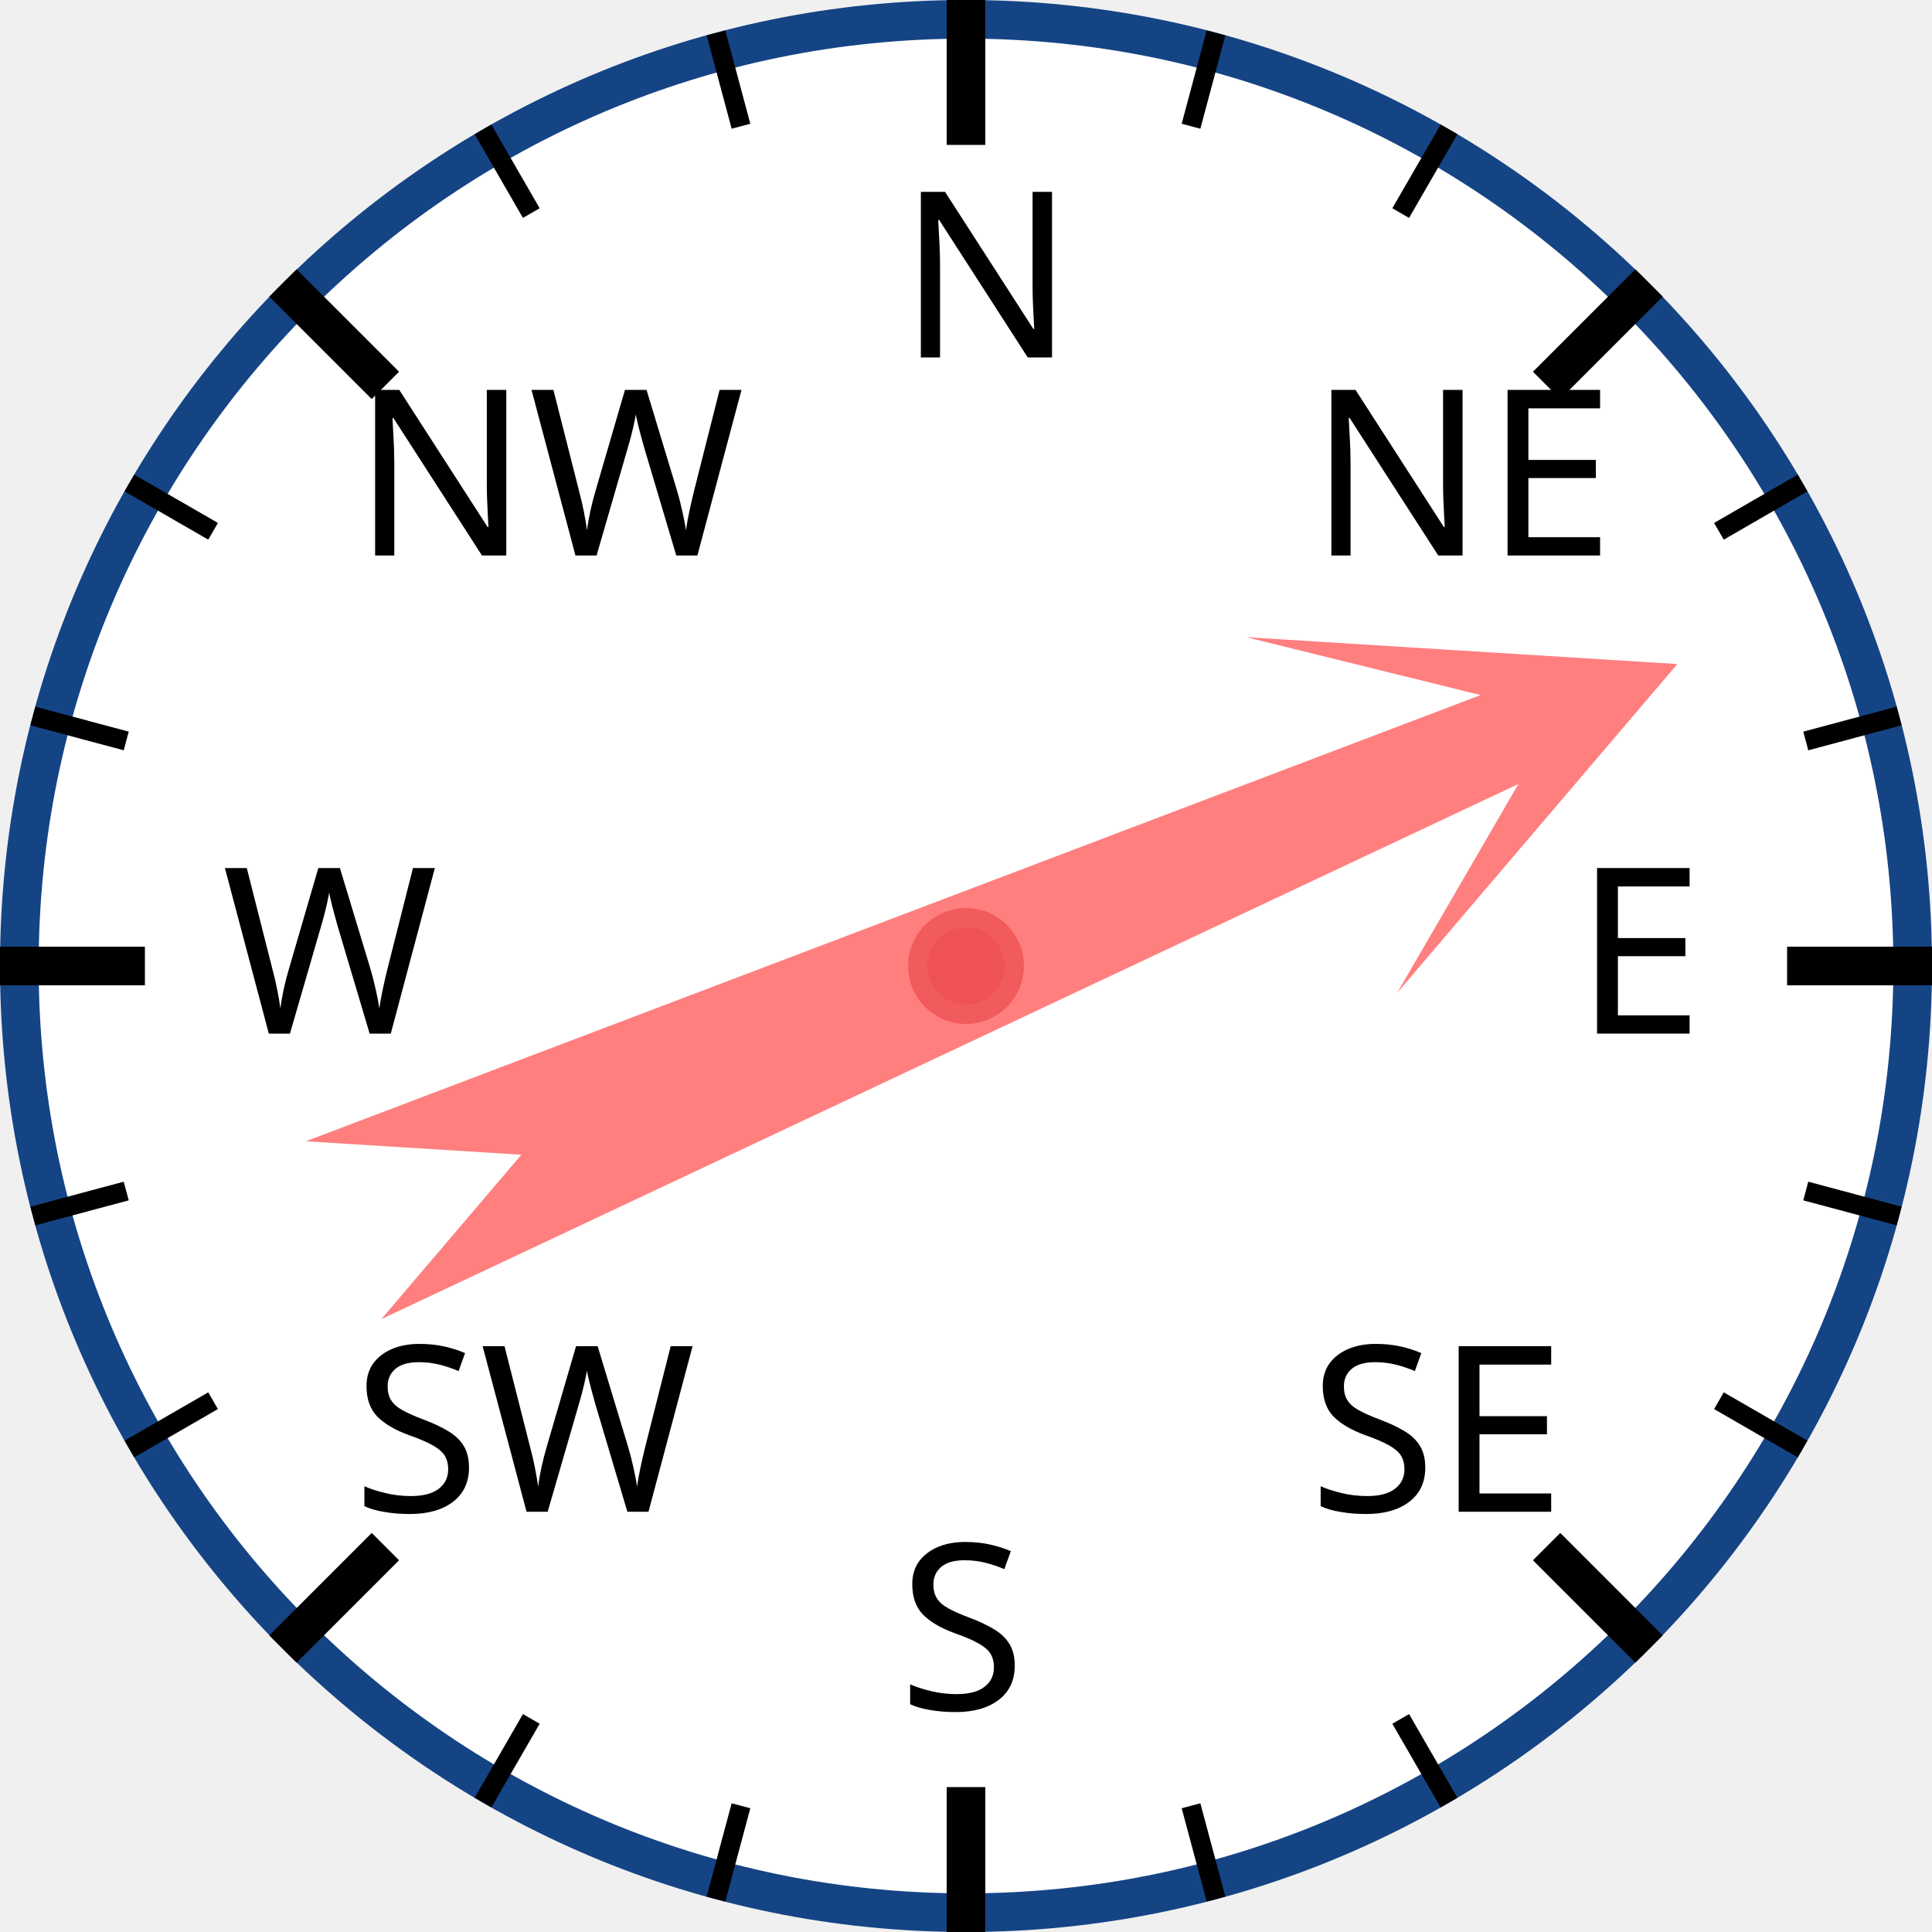
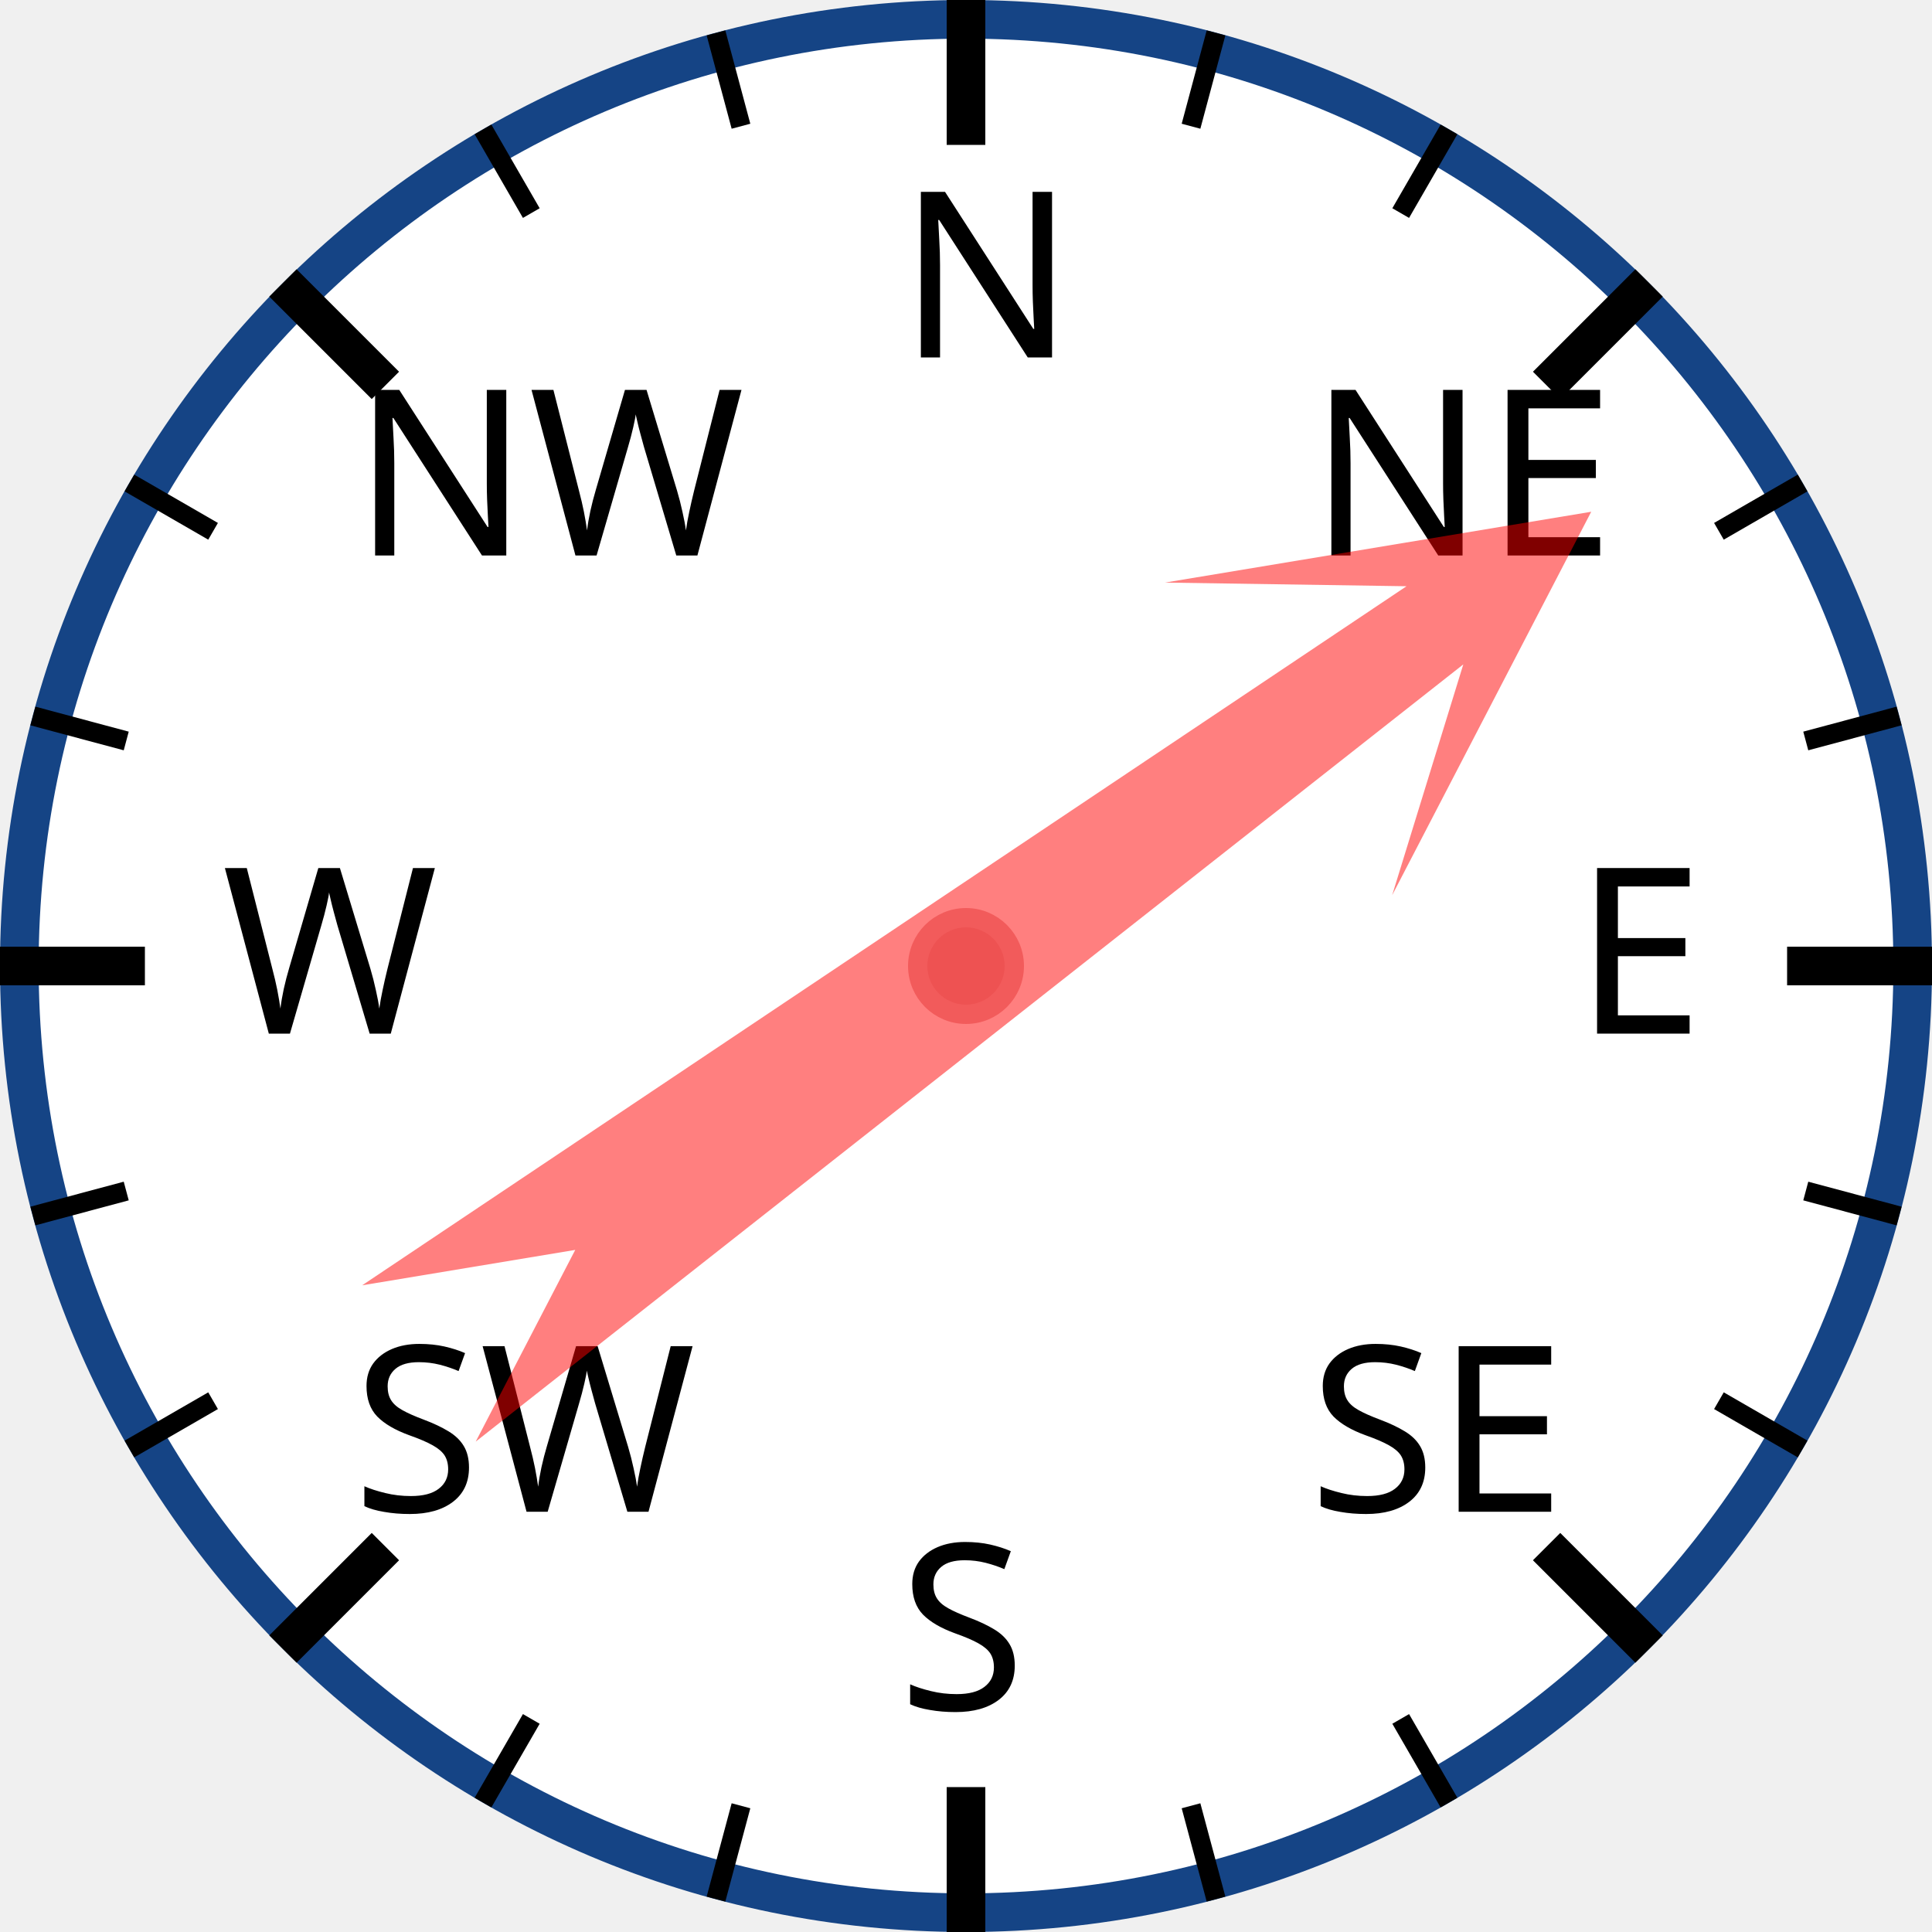
<svg xmlns="http://www.w3.org/2000/svg" width="120px" height="120px" viewBox="0 0 200 200">
  <circle cx="100" cy="100" r="98" style="fill: white; stroke: #154485; stroke-width: 4;" />
  <text x="93.0" y="37.0" style="font-family: sans-serif; font-size: 18pt;">N</text>
  <line x1="100.0" y1="0.0" x2="100.0" y2="15.0" style="stroke: black; stroke-width: 4;" />
  <line x1="74.118" y1="3.407" x2="76.706" y2="13.067" style="stroke: black; stroke-width: 2;" />
  <line x1="50" y1="13.397" x2="55" y2="22.058" style="stroke: black; stroke-width: 2;" />
  <text x="36.503" y="57.503" style="font-family: sans-serif; font-size: 18pt;">NW</text>
  <line x1="29.289" y1="29.289" x2="39.896" y2="39.896" style="stroke: black; stroke-width: 4;" />
  <line x1="13.397" y1="50" x2="22.058" y2="55" style="stroke: black; stroke-width: 2;" />
  <line x1="3.407" y1="74.118" x2="13.067" y2="76.706" style="stroke: black; stroke-width: 2;" />
  <text x="23.0" y="107.0" style="font-family: sans-serif; font-size: 18pt;">W</text>
  <line x1="0.0" y1="100.0" x2="15.0" y2="100.0" style="stroke: black; stroke-width: 4;" />
  <line x1="3.407" y1="125.882" x2="13.067" y2="123.294" style="stroke: black; stroke-width: 2;" />
  <line x1="13.397" y1="150" x2="22.058" y2="145" style="stroke: black; stroke-width: 2;" />
  <text x="36.503" y="156.497" style="font-family: sans-serif; font-size: 18pt;">SW</text>
  <line x1="29.289" y1="170.711" x2="39.896" y2="160.104" style="stroke: black; stroke-width: 4;" />
  <line x1="50" y1="186.603" x2="55" y2="177.942" style="stroke: black; stroke-width: 2;" />
  <line x1="74.118" y1="196.593" x2="76.706" y2="186.933" style="stroke: black; stroke-width: 2;" />
  <text x="93" y="177.0" style="font-family: sans-serif; font-size: 18pt;">S</text>
  <line x1="100" y1="200.0" x2="100" y2="185.0" style="stroke: black; stroke-width: 4;" />
  <line x1="125.882" y1="196.593" x2="123.294" y2="186.933" style="stroke: black; stroke-width: 2;" />
  <line x1="150.0" y1="186.603" x2="145.0" y2="177.942" style="stroke: black; stroke-width: 2;" />
  <text x="135.497" y="156.497" style="font-family: sans-serif; font-size: 18pt;">SE</text>
  <line x1="170.711" y1="170.711" x2="160.104" y2="160.104" style="stroke: black; stroke-width: 4;" />
  <line x1="186.603" y1="150" x2="177.942" y2="145" style="stroke: black; stroke-width: 2;" />
  <line x1="196.593" y1="125.882" x2="186.933" y2="123.294" style="stroke: black; stroke-width: 2;" />
  <text x="163.0" y="107" style="font-family: sans-serif; font-size: 18pt;">E</text>
  <line x1="200.0" y1="100" x2="185.0" y2="100" style="stroke: black; stroke-width: 4;" />
  <line x1="196.593" y1="74.118" x2="186.933" y2="76.706" style="stroke: black; stroke-width: 2;" />
  <line x1="186.603" y1="50" x2="177.942" y2="55" style="stroke: black; stroke-width: 2;" />
  <text x="135.497" y="57.503" style="font-family: sans-serif; font-size: 18pt;">NE</text>
  <line x1="170.711" y1="29.289" x2="160.104" y2="39.896" style="stroke: black; stroke-width: 4;" />
  <line x1="150" y1="13.397" x2="145" y2="22.058" style="stroke: black; stroke-width: 2;" />
  <line x1="125.882" y1="3.407" x2="123.294" y2="13.067" style="stroke: black; stroke-width: 2;" />
-   <polygon points="100 20 120 60 105 40 110 170 100 150 90 170 95 40 80 60" style="fill: red; fill-opacity: 0.5;" transform="rotate(67,100,100)" />
+   <polygon points="100 20 120 60 105 40 110 170 100 150 90 170 95 40 80 60" style="fill: red; fill-opacity: 0.5;" transform="rotate(54,100,100)" />
  <circle cx="100" cy="100" r="5" style="fill: #EE5252; stroke: #F25B5B; stroke-width: 2;" />
</svg>
